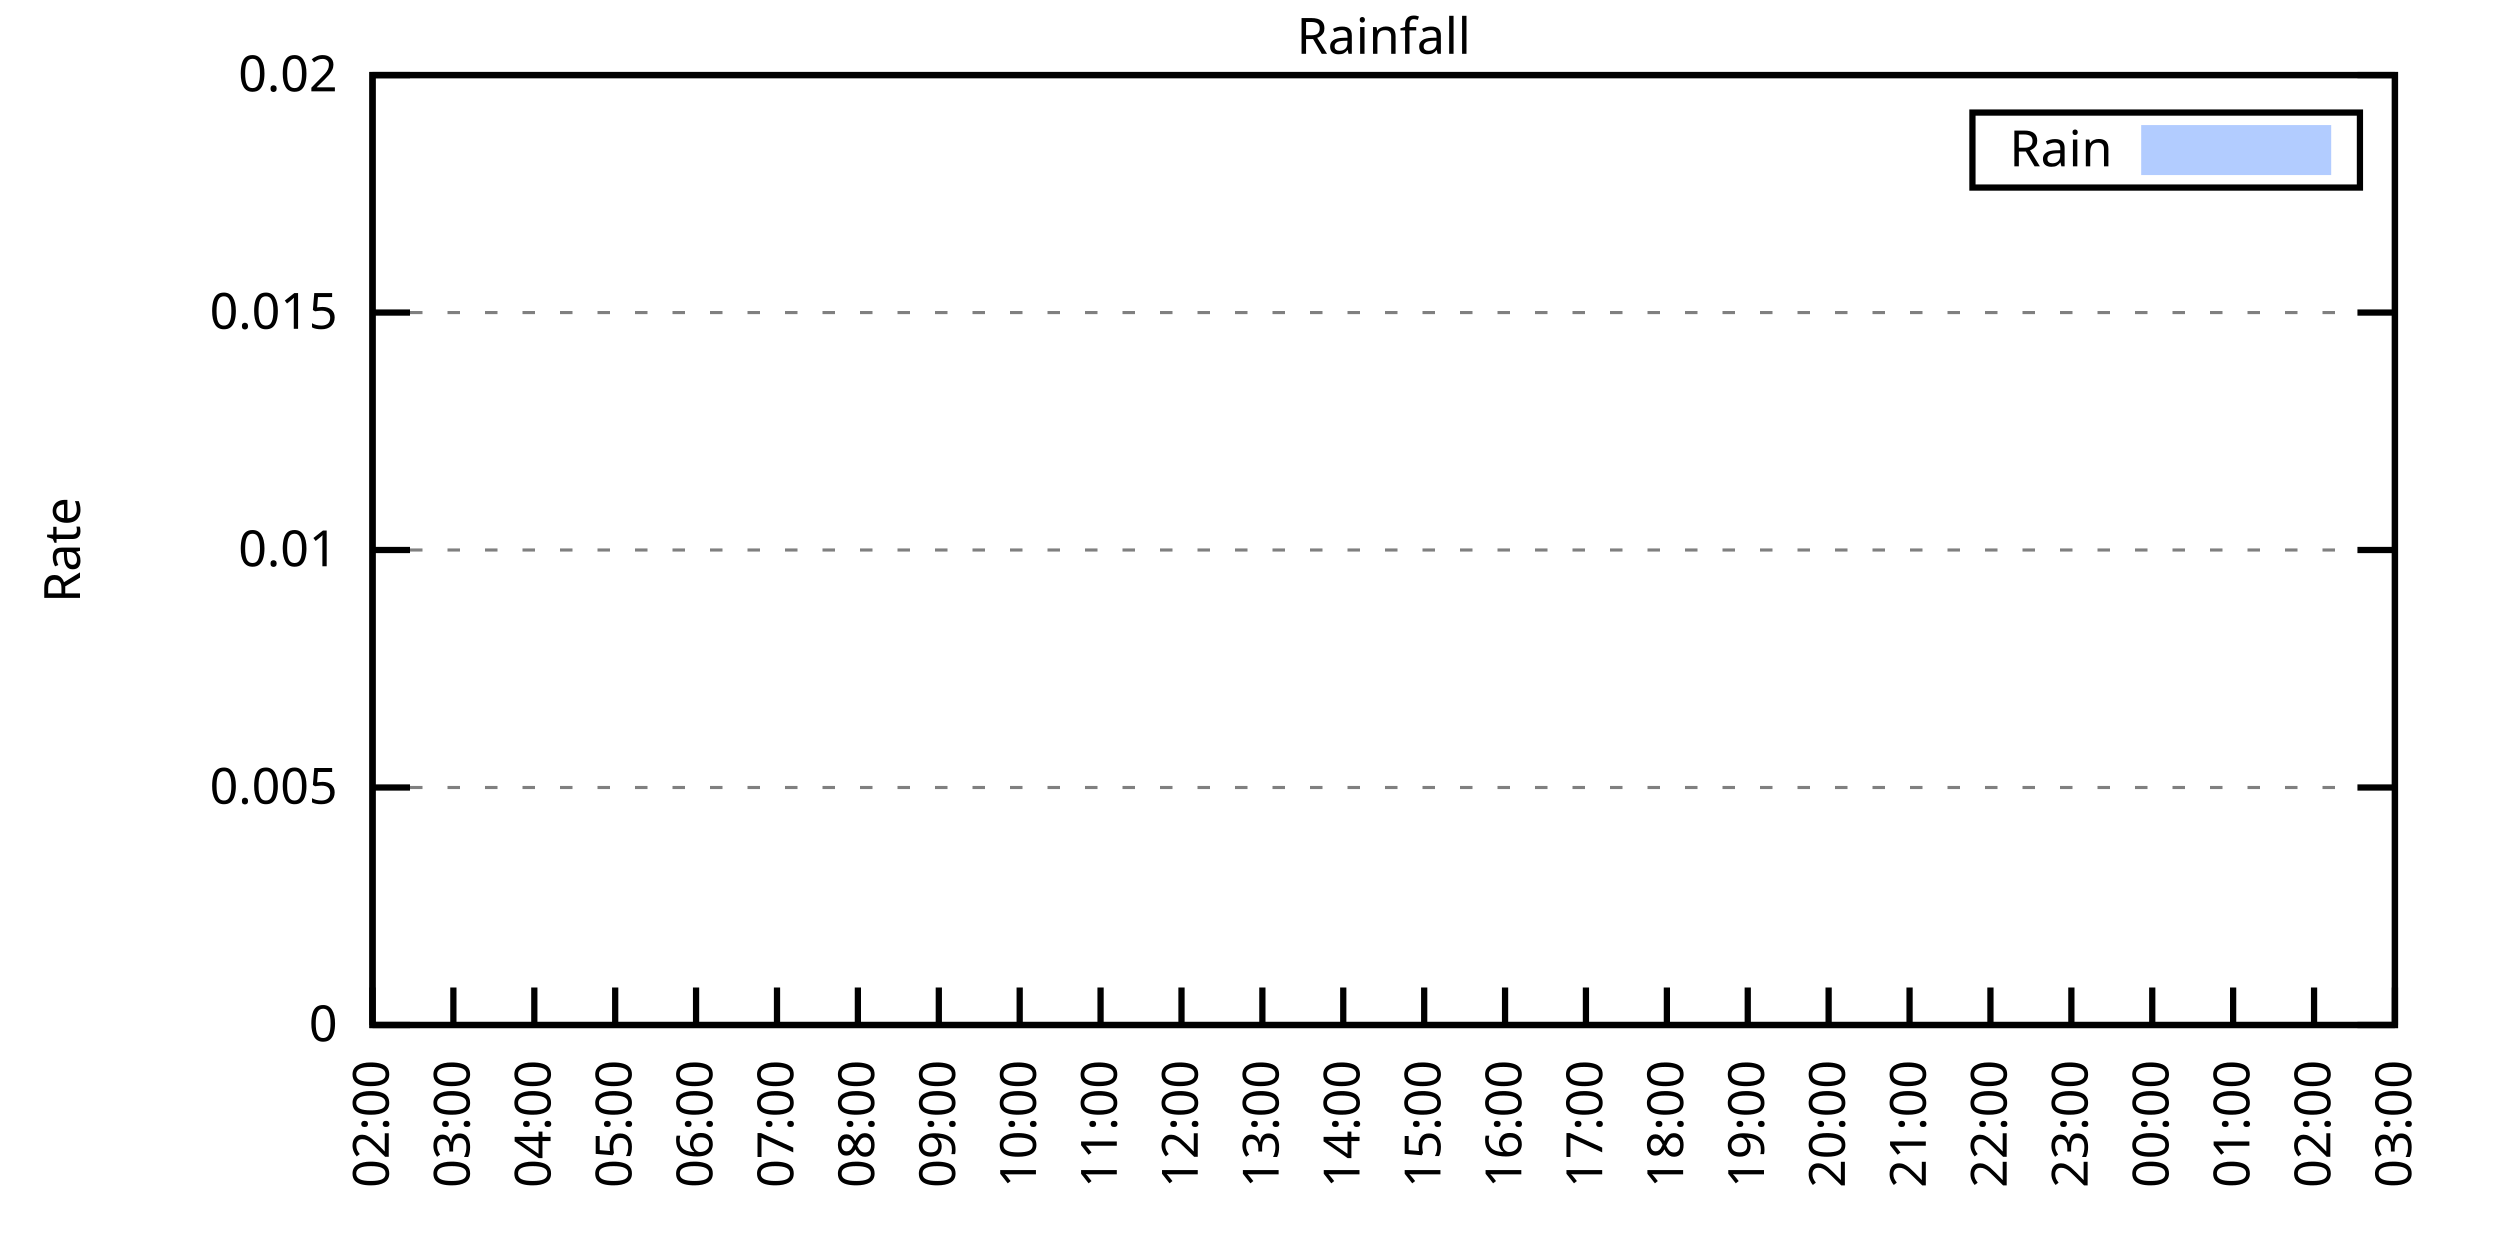
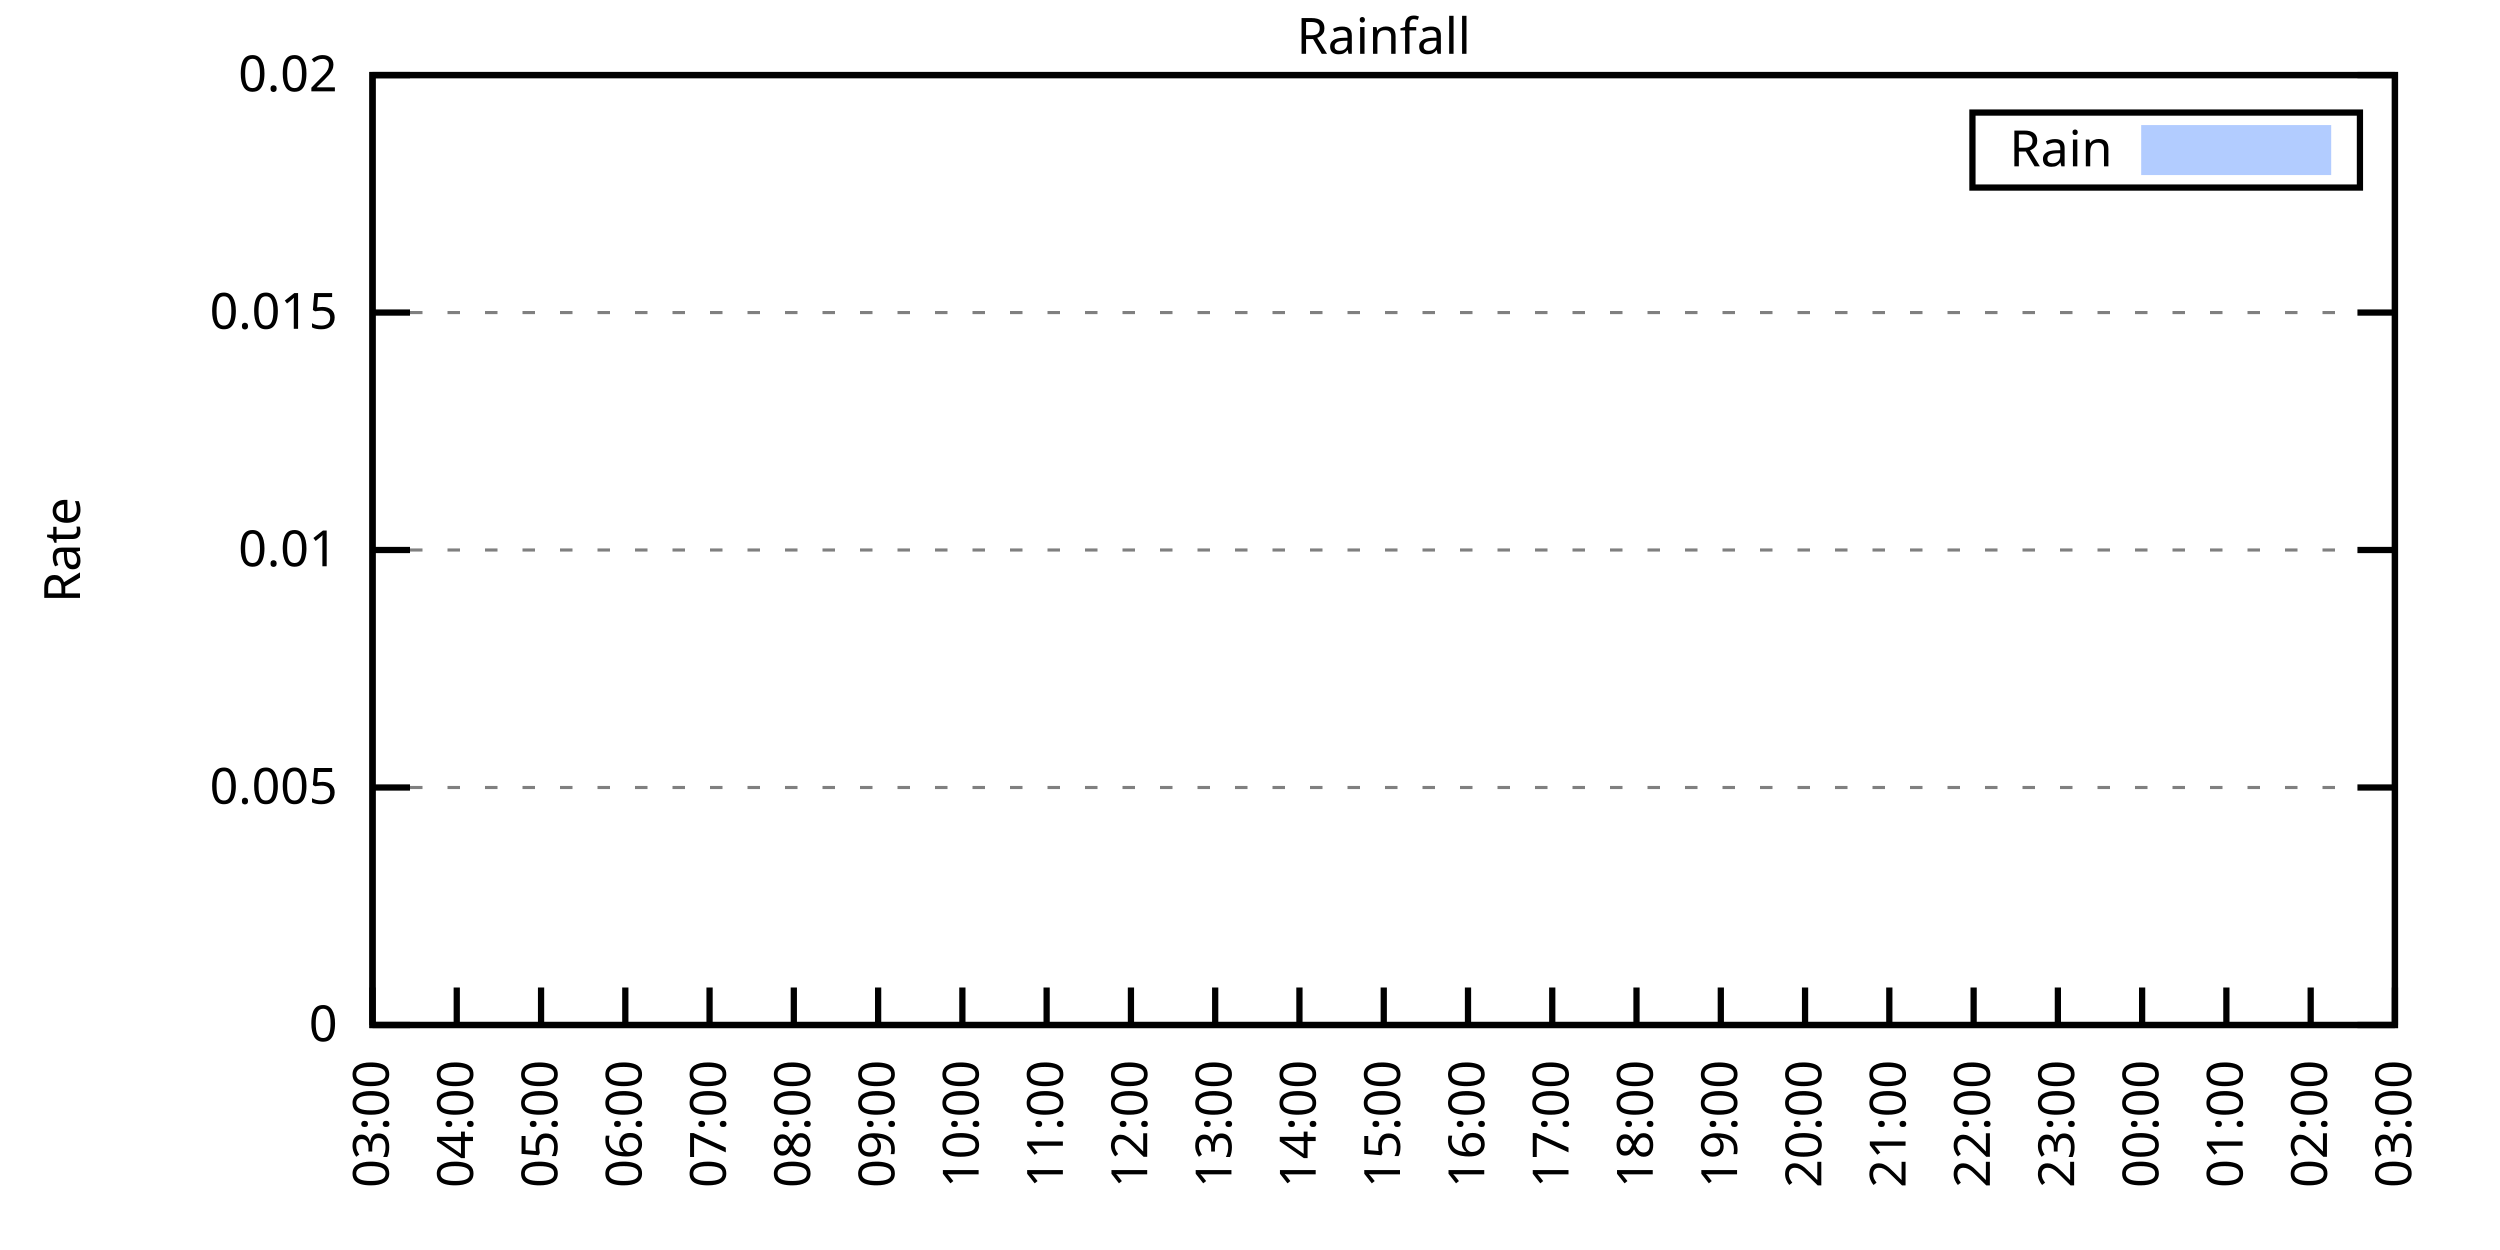
<svg xmlns="http://www.w3.org/2000/svg" xmlns:xlink="http://www.w3.org/1999/xlink" width="400" height="200" viewBox="0 0 400 200">
  <g id="gnuplot_canvas">
    <rect x="0" y="0" width="400" height="200" fill="none" />
    <defs>
      <circle id="gpDot" r="0.5" stroke-width="0.5" stroke="currentColor" />
      <path id="gpPt0" stroke-width="0.333" stroke="currentColor" d="M-1,0 h2 M0,-1 v2" />
      <path id="gpPt1" stroke-width="0.333" stroke="currentColor" d="M-1,-1 L1,1 M1,-1 L-1,1" />
      <path id="gpPt2" stroke-width="0.333" stroke="currentColor" d="M-1,0 L1,0 M0,-1 L0,1 M-1,-1 L1,1 M-1,1 L1,-1" />
      <rect id="gpPt3" stroke-width="0.333" stroke="currentColor" x="-1" y="-1" width="2" height="2" />
      <rect id="gpPt4" stroke-width="0.333" stroke="currentColor" fill="currentColor" x="-1" y="-1" width="2" height="2" />
      <circle id="gpPt5" stroke-width="0.333" stroke="currentColor" cx="0" cy="0" r="1" />
      <use xlink:href="#gpPt5" id="gpPt6" fill="currentColor" stroke="none" />
      <path id="gpPt7" stroke-width="0.333" stroke="currentColor" d="M0,-1.33 L-1.33,0.67 L1.33,0.67 z" />
      <use xlink:href="#gpPt7" id="gpPt8" fill="currentColor" stroke="none" />
      <use xlink:href="#gpPt7" id="gpPt9" stroke="currentColor" transform="rotate(180)" />
      <use xlink:href="#gpPt9" id="gpPt10" fill="currentColor" stroke="none" />
      <use xlink:href="#gpPt3" id="gpPt11" stroke="currentColor" transform="rotate(45)" />
      <use xlink:href="#gpPt11" id="gpPt12" fill="currentColor" stroke="none" />
      <path id="gpPt13" stroke-width="0.333" stroke="currentColor" d="M0,1.330 L1.265,0.411 L0.782,-1.067 L-0.782,-1.076 L-1.265,0.411 z" />
      <use xlink:href="#gpPt13" id="gpPt14" fill="currentColor" stroke="none" />
      <filter id="textbox" filterUnits="objectBoundingBox" x="0" y="0" height="1" width="1">
        <feFlood flood-color="white" flood-opacity="1" result="bgnd" />
        <feComposite in="SourceGraphic" in2="bgnd" operator="atop" />
      </filter>
      <filter id="greybox" filterUnits="objectBoundingBox" x="0" y="0" height="1" width="1">
        <feFlood flood-color="lightgrey" flood-opacity="1" result="grey" />
        <feComposite in="SourceGraphic" in2="grey" operator="atop" />
      </filter>
    </defs>
    <g fill="none" color="white" stroke="currentColor" stroke-width="1.00" stroke-linecap="butt" stroke-linejoin="miter">
</g>
    <g fill="none" color="black" stroke="currentColor" stroke-width="1.00" stroke-linecap="butt" stroke-linejoin="miter">
      <g stroke="none" shape-rendering="crispEdges">
        <polygon fill="rgb(255, 255, 255)" points="59.60,164.00 383.18,164.00 383.18,12.02 59.60,12.02 " />
      </g>
    </g>
    <g fill="none" color="black" stroke="currentColor" stroke-width="1.00" stroke-linecap="butt" stroke-linejoin="miter">
</g>
    <g fill="none" color="black" stroke="black" stroke-width="0.50" stroke-linecap="butt" stroke-linejoin="miter">
</g>
    <g fill="none" color="gray" stroke="currentColor" stroke-width="0.50" stroke-linecap="butt" stroke-linejoin="miter">
      <path stroke="gray" stroke-dasharray="2,4" class="gridline" d="M59.60,164.00 L383.19,164.00  " />
    </g>
    <g fill="none" color="gray" stroke="gray" stroke-width="1.00" stroke-linecap="butt" stroke-linejoin="miter">
</g>
    <g fill="none" color="black" stroke="currentColor" stroke-width="1.00" stroke-linecap="butt" stroke-linejoin="miter">
      <path stroke="black" d="M59.60,164.00 L65.60,164.00 M383.19,164.00 L377.19,164.00  " />
      <g transform="translate(54.00,166.60)" stroke="none" fill="black" font-family="Sans" font-size="8.00" text-anchor="end">
        <text>
          <tspan font-family="Sans"> 0</tspan>
        </text>
      </g>
    </g>
    <g fill="none" color="black" stroke="currentColor" stroke-width="1.00" stroke-linecap="butt" stroke-linejoin="miter">
</g>
    <g fill="none" color="black" stroke="black" stroke-width="0.50" stroke-linecap="butt" stroke-linejoin="miter">
</g>
    <g fill="none" color="gray" stroke="currentColor" stroke-width="0.50" stroke-linecap="butt" stroke-linejoin="miter">
      <path stroke="gray" stroke-dasharray="2,4" class="gridline" d="M59.60,126.00 L383.19,126.00  " />
    </g>
    <g fill="none" color="gray" stroke="gray" stroke-width="1.00" stroke-linecap="butt" stroke-linejoin="miter">
</g>
    <g fill="none" color="black" stroke="currentColor" stroke-width="1.00" stroke-linecap="butt" stroke-linejoin="miter">
      <path stroke="black" d="M59.60,126.00 L65.60,126.00 M383.19,126.00 L377.19,126.00  " />
      <g transform="translate(54.00,128.60)" stroke="none" fill="black" font-family="Sans" font-size="8.00" text-anchor="end">
        <text>
          <tspan font-family="Sans"> 0.005</tspan>
        </text>
      </g>
    </g>
    <g fill="none" color="black" stroke="currentColor" stroke-width="1.00" stroke-linecap="butt" stroke-linejoin="miter">
</g>
    <g fill="none" color="black" stroke="black" stroke-width="0.50" stroke-linecap="butt" stroke-linejoin="miter">
</g>
    <g fill="none" color="gray" stroke="currentColor" stroke-width="0.50" stroke-linecap="butt" stroke-linejoin="miter">
      <path stroke="gray" stroke-dasharray="2,4" class="gridline" d="M59.60,88.00 L383.19,88.00  " />
    </g>
    <g fill="none" color="gray" stroke="gray" stroke-width="1.00" stroke-linecap="butt" stroke-linejoin="miter">
</g>
    <g fill="none" color="black" stroke="currentColor" stroke-width="1.00" stroke-linecap="butt" stroke-linejoin="miter">
      <path stroke="black" d="M59.60,88.00 L65.60,88.00 M383.19,88.00 L377.19,88.00  " />
      <g transform="translate(54.00,90.60)" stroke="none" fill="black" font-family="Sans" font-size="8.00" text-anchor="end">
        <text>
          <tspan font-family="Sans"> 0.01</tspan>
        </text>
      </g>
    </g>
    <g fill="none" color="black" stroke="currentColor" stroke-width="1.00" stroke-linecap="butt" stroke-linejoin="miter">
</g>
    <g fill="none" color="black" stroke="black" stroke-width="0.50" stroke-linecap="butt" stroke-linejoin="miter">
</g>
    <g fill="none" color="gray" stroke="currentColor" stroke-width="0.50" stroke-linecap="butt" stroke-linejoin="miter">
      <path stroke="gray" stroke-dasharray="2,4" class="gridline" d="M59.60,50.01 L383.19,50.01  " />
    </g>
    <g fill="none" color="gray" stroke="gray" stroke-width="1.00" stroke-linecap="butt" stroke-linejoin="miter">
</g>
    <g fill="none" color="black" stroke="currentColor" stroke-width="1.00" stroke-linecap="butt" stroke-linejoin="miter">
      <path stroke="black" d="M59.60,50.01 L65.60,50.01 M383.19,50.01 L377.19,50.01  " />
      <g transform="translate(54.00,52.61)" stroke="none" fill="black" font-family="Sans" font-size="8.00" text-anchor="end">
        <text>
          <tspan font-family="Sans"> 0.015</tspan>
        </text>
      </g>
    </g>
    <g fill="none" color="black" stroke="currentColor" stroke-width="1.00" stroke-linecap="butt" stroke-linejoin="miter">
</g>
    <g fill="none" color="black" stroke="black" stroke-width="0.50" stroke-linecap="butt" stroke-linejoin="miter">
</g>
    <g fill="none" color="gray" stroke="currentColor" stroke-width="0.50" stroke-linecap="butt" stroke-linejoin="miter">
      <path stroke="gray" stroke-dasharray="2,4" class="gridline" d="M59.60,12.01 L383.19,12.01  " />
    </g>
    <g fill="none" color="gray" stroke="gray" stroke-width="1.00" stroke-linecap="butt" stroke-linejoin="miter">
</g>
    <g fill="none" color="black" stroke="currentColor" stroke-width="1.00" stroke-linecap="butt" stroke-linejoin="miter">
      <path stroke="black" d="M59.60,12.01 L65.60,12.01 M383.19,12.01 L377.19,12.01  " />
      <g transform="translate(54.00,14.61)" stroke="none" fill="black" font-family="Sans" font-size="8.00" text-anchor="end">
        <text>
          <tspan font-family="Sans"> 0.02</tspan>
        </text>
      </g>
    </g>
    <g fill="none" color="black" stroke="currentColor" stroke-width="1.00" stroke-linecap="butt" stroke-linejoin="miter">
      <path stroke="black" d="M59.60,164.00 L59.60,158.00  " />
      <g transform="translate(62.20,169.60) rotate(270.00)" stroke="none" fill="black" font-family="Sans" font-size="8.00" text-anchor="end">
        <text>
-           <tspan font-family="Sans">02:00</tspan>
-         </text>
-       </g>
-     </g>
-     <g fill="none" color="black" stroke="currentColor" stroke-width="1.00" stroke-linecap="butt" stroke-linejoin="miter">
-       <path stroke="black" d="M72.54,164.00 L72.54,158.00  " />
-       <g transform="translate(75.14,169.60) rotate(270.00)" stroke="none" fill="black" font-family="Sans" font-size="8.00" text-anchor="end">
-         <text>
          <tspan font-family="Sans">03:00</tspan>
        </text>
      </g>
    </g>
    <g fill="none" color="black" stroke="currentColor" stroke-width="1.00" stroke-linecap="butt" stroke-linejoin="miter">
-       <path stroke="black" d="M85.49,164.00 L85.49,158.00  " />
-       <g transform="translate(88.09,169.60) rotate(270.00)" stroke="none" fill="black" font-family="Sans" font-size="8.00" text-anchor="end">
+       <path stroke="black" d="M73.08,164.00 L73.08,158.00  " />
+       <g transform="translate(75.68,169.60) rotate(270.00)" stroke="none" fill="black" font-family="Sans" font-size="8.00" text-anchor="end">
        <text>
          <tspan font-family="Sans">04:00</tspan>
        </text>
      </g>
    </g>
    <g fill="none" color="black" stroke="currentColor" stroke-width="1.00" stroke-linecap="butt" stroke-linejoin="miter">
-       <path stroke="black" d="M98.43,164.00 L98.43,158.00  " />
-       <g transform="translate(101.03,169.60) rotate(270.00)" stroke="none" fill="black" font-family="Sans" font-size="8.00" text-anchor="end">
+       <path stroke="black" d="M86.57,164.00 L86.57,158.00  " />
+       <g transform="translate(89.17,169.60) rotate(270.00)" stroke="none" fill="black" font-family="Sans" font-size="8.00" text-anchor="end">
        <text>
          <tspan font-family="Sans">05:00</tspan>
        </text>
      </g>
    </g>
    <g fill="none" color="black" stroke="currentColor" stroke-width="1.00" stroke-linecap="butt" stroke-linejoin="miter">
-       <path stroke="black" d="M111.37,164.00 L111.37,158.00  " />
-       <g transform="translate(113.97,169.60) rotate(270.00)" stroke="none" fill="black" font-family="Sans" font-size="8.00" text-anchor="end">
+       <path stroke="black" d="M100.05,164.00 L100.05,158.00  " />
+       <g transform="translate(102.65,169.60) rotate(270.00)" stroke="none" fill="black" font-family="Sans" font-size="8.00" text-anchor="end">
        <text>
          <tspan font-family="Sans">06:00</tspan>
        </text>
      </g>
    </g>
    <g fill="none" color="black" stroke="currentColor" stroke-width="1.00" stroke-linecap="butt" stroke-linejoin="miter">
-       <path stroke="black" d="M124.32,164.00 L124.32,158.00  " />
-       <g transform="translate(126.92,169.60) rotate(270.00)" stroke="none" fill="black" font-family="Sans" font-size="8.00" text-anchor="end">
+       <path stroke="black" d="M113.53,164.00 L113.53,158.00  " />
+       <g transform="translate(116.13,169.60) rotate(270.00)" stroke="none" fill="black" font-family="Sans" font-size="8.00" text-anchor="end">
        <text>
          <tspan font-family="Sans">07:00</tspan>
        </text>
      </g>
    </g>
    <g fill="none" color="black" stroke="currentColor" stroke-width="1.00" stroke-linecap="butt" stroke-linejoin="miter">
-       <path stroke="black" d="M137.26,164.00 L137.26,158.00  " />
-       <g transform="translate(139.86,169.60) rotate(270.00)" stroke="none" fill="black" font-family="Sans" font-size="8.00" text-anchor="end">
+       <path stroke="black" d="M127.01,164.00 L127.01,158.00  " />
+       <g transform="translate(129.61,169.60) rotate(270.00)" stroke="none" fill="black" font-family="Sans" font-size="8.00" text-anchor="end">
        <text>
          <tspan font-family="Sans">08:00</tspan>
        </text>
      </g>
    </g>
    <g fill="none" color="black" stroke="currentColor" stroke-width="1.00" stroke-linecap="butt" stroke-linejoin="miter">
-       <path stroke="black" d="M150.21,164.00 L150.21,158.00  " />
-       <g transform="translate(152.81,169.60) rotate(270.00)" stroke="none" fill="black" font-family="Sans" font-size="8.00" text-anchor="end">
+       <path stroke="black" d="M140.50,164.00 L140.50,158.00  " />
+       <g transform="translate(143.10,169.60) rotate(270.00)" stroke="none" fill="black" font-family="Sans" font-size="8.00" text-anchor="end">
        <text>
          <tspan font-family="Sans">09:00</tspan>
        </text>
      </g>
    </g>
    <g fill="none" color="black" stroke="currentColor" stroke-width="1.00" stroke-linecap="butt" stroke-linejoin="miter">
-       <path stroke="black" d="M163.15,164.00 L163.15,158.00  " />
-       <g transform="translate(165.75,169.60) rotate(270.00)" stroke="none" fill="black" font-family="Sans" font-size="8.00" text-anchor="end">
+       <path stroke="black" d="M153.98,164.00 L153.98,158.00  " />
+       <g transform="translate(156.58,169.60) rotate(270.00)" stroke="none" fill="black" font-family="Sans" font-size="8.00" text-anchor="end">
        <text>
          <tspan font-family="Sans">10:00</tspan>
        </text>
      </g>
    </g>
    <g fill="none" color="black" stroke="currentColor" stroke-width="1.00" stroke-linecap="butt" stroke-linejoin="miter">
-       <path stroke="black" d="M176.09,164.00 L176.09,158.00  " />
-       <g transform="translate(178.69,169.60) rotate(270.00)" stroke="none" fill="black" font-family="Sans" font-size="8.00" text-anchor="end">
+       <path stroke="black" d="M167.46,164.00 L167.46,158.00  " />
+       <g transform="translate(170.06,169.60) rotate(270.00)" stroke="none" fill="black" font-family="Sans" font-size="8.00" text-anchor="end">
        <text>
          <tspan font-family="Sans">11:00</tspan>
        </text>
      </g>
    </g>
    <g fill="none" color="black" stroke="currentColor" stroke-width="1.00" stroke-linecap="butt" stroke-linejoin="miter">
-       <path stroke="black" d="M189.04,164.00 L189.04,158.00  " />
-       <g transform="translate(191.64,169.60) rotate(270.00)" stroke="none" fill="black" font-family="Sans" font-size="8.00" text-anchor="end">
+       <path stroke="black" d="M180.95,164.00 L180.95,158.00  " />
+       <g transform="translate(183.55,169.60) rotate(270.00)" stroke="none" fill="black" font-family="Sans" font-size="8.00" text-anchor="end">
        <text>
          <tspan font-family="Sans">12:00</tspan>
        </text>
      </g>
    </g>
    <g fill="none" color="black" stroke="currentColor" stroke-width="1.00" stroke-linecap="butt" stroke-linejoin="miter">
-       <path stroke="black" d="M201.98,164.00 L201.98,158.00  " />
-       <g transform="translate(204.58,169.60) rotate(270.00)" stroke="none" fill="black" font-family="Sans" font-size="8.00" text-anchor="end">
+       <path stroke="black" d="M194.43,164.00 L194.43,158.00  " />
+       <g transform="translate(197.03,169.60) rotate(270.00)" stroke="none" fill="black" font-family="Sans" font-size="8.00" text-anchor="end">
        <text>
          <tspan font-family="Sans">13:00</tspan>
        </text>
      </g>
    </g>
    <g fill="none" color="black" stroke="currentColor" stroke-width="1.00" stroke-linecap="butt" stroke-linejoin="miter">
-       <path stroke="black" d="M214.92,164.00 L214.92,158.00  " />
-       <g transform="translate(217.52,169.60) rotate(270.00)" stroke="none" fill="black" font-family="Sans" font-size="8.00" text-anchor="end">
+       <path stroke="black" d="M207.91,164.00 L207.91,158.00  " />
+       <g transform="translate(210.51,169.60) rotate(270.00)" stroke="none" fill="black" font-family="Sans" font-size="8.00" text-anchor="end">
        <text>
          <tspan font-family="Sans">14:00</tspan>
        </text>
      </g>
    </g>
    <g fill="none" color="black" stroke="currentColor" stroke-width="1.00" stroke-linecap="butt" stroke-linejoin="miter">
-       <path stroke="black" d="M227.87,164.00 L227.87,158.00  " />
-       <g transform="translate(230.47,169.60) rotate(270.00)" stroke="none" fill="black" font-family="Sans" font-size="8.00" text-anchor="end">
+       <path stroke="black" d="M221.40,164.00 L221.40,158.00  " />
+       <g transform="translate(224.00,169.60) rotate(270.00)" stroke="none" fill="black" font-family="Sans" font-size="8.00" text-anchor="end">
        <text>
          <tspan font-family="Sans">15:00</tspan>
        </text>
      </g>
    </g>
    <g fill="none" color="black" stroke="currentColor" stroke-width="1.00" stroke-linecap="butt" stroke-linejoin="miter">
-       <path stroke="black" d="M240.81,164.00 L240.81,158.00  " />
-       <g transform="translate(243.41,169.60) rotate(270.00)" stroke="none" fill="black" font-family="Sans" font-size="8.00" text-anchor="end">
+       <path stroke="black" d="M234.88,164.00 L234.88,158.00  " />
+       <g transform="translate(237.48,169.60) rotate(270.00)" stroke="none" fill="black" font-family="Sans" font-size="8.00" text-anchor="end">
        <text>
          <tspan font-family="Sans">16:00</tspan>
        </text>
      </g>
    </g>
    <g fill="none" color="black" stroke="currentColor" stroke-width="1.00" stroke-linecap="butt" stroke-linejoin="miter">
-       <path stroke="black" d="M253.75,164.00 L253.75,158.00  " />
-       <g transform="translate(256.35,169.60) rotate(270.00)" stroke="none" fill="black" font-family="Sans" font-size="8.00" text-anchor="end">
+       <path stroke="black" d="M248.36,164.00 L248.36,158.00  " />
+       <g transform="translate(250.96,169.60) rotate(270.00)" stroke="none" fill="black" font-family="Sans" font-size="8.00" text-anchor="end">
        <text>
          <tspan font-family="Sans">17:00</tspan>
        </text>
      </g>
    </g>
    <g fill="none" color="black" stroke="currentColor" stroke-width="1.00" stroke-linecap="butt" stroke-linejoin="miter">
-       <path stroke="black" d="M266.70,164.00 L266.70,158.00  " />
-       <g transform="translate(269.30,169.60) rotate(270.00)" stroke="none" fill="black" font-family="Sans" font-size="8.00" text-anchor="end">
+       <path stroke="black" d="M261.84,164.00 L261.84,158.00  " />
+       <g transform="translate(264.44,169.60) rotate(270.00)" stroke="none" fill="black" font-family="Sans" font-size="8.00" text-anchor="end">
        <text>
          <tspan font-family="Sans">18:00</tspan>
        </text>
      </g>
    </g>
    <g fill="none" color="black" stroke="currentColor" stroke-width="1.00" stroke-linecap="butt" stroke-linejoin="miter">
-       <path stroke="black" d="M279.64,164.00 L279.64,158.00  " />
-       <g transform="translate(282.24,169.60) rotate(270.00)" stroke="none" fill="black" font-family="Sans" font-size="8.00" text-anchor="end">
+       <path stroke="black" d="M275.33,164.00 L275.33,158.00  " />
+       <g transform="translate(277.93,169.60) rotate(270.00)" stroke="none" fill="black" font-family="Sans" font-size="8.00" text-anchor="end">
        <text>
          <tspan font-family="Sans">19:00</tspan>
        </text>
      </g>
    </g>
    <g fill="none" color="black" stroke="currentColor" stroke-width="1.00" stroke-linecap="butt" stroke-linejoin="miter">
-       <path stroke="black" d="M292.58,164.00 L292.58,158.00  " />
-       <g transform="translate(295.18,169.60) rotate(270.00)" stroke="none" fill="black" font-family="Sans" font-size="8.00" text-anchor="end">
+       <path stroke="black" d="M288.81,164.00 L288.81,158.00  " />
+       <g transform="translate(291.41,169.60) rotate(270.00)" stroke="none" fill="black" font-family="Sans" font-size="8.00" text-anchor="end">
        <text>
          <tspan font-family="Sans">20:00</tspan>
        </text>
      </g>
    </g>
    <g fill="none" color="black" stroke="currentColor" stroke-width="1.00" stroke-linecap="butt" stroke-linejoin="miter">
-       <path stroke="black" d="M305.53,164.00 L305.53,158.00  " />
-       <g transform="translate(308.13,169.60) rotate(270.00)" stroke="none" fill="black" font-family="Sans" font-size="8.00" text-anchor="end">
+       <path stroke="black" d="M302.29,164.00 L302.29,158.00  " />
+       <g transform="translate(304.89,169.60) rotate(270.00)" stroke="none" fill="black" font-family="Sans" font-size="8.00" text-anchor="end">
        <text>
          <tspan font-family="Sans">21:00</tspan>
        </text>
      </g>
    </g>
    <g fill="none" color="black" stroke="currentColor" stroke-width="1.00" stroke-linecap="butt" stroke-linejoin="miter">
-       <path stroke="black" d="M318.47,164.00 L318.47,158.00  " />
-       <g transform="translate(321.07,169.60) rotate(270.00)" stroke="none" fill="black" font-family="Sans" font-size="8.00" text-anchor="end">
+       <path stroke="black" d="M315.78,164.00 L315.78,158.00  " />
+       <g transform="translate(318.38,169.60) rotate(270.00)" stroke="none" fill="black" font-family="Sans" font-size="8.00" text-anchor="end">
        <text>
          <tspan font-family="Sans">22:00</tspan>
        </text>
      </g>
    </g>
    <g fill="none" color="black" stroke="currentColor" stroke-width="1.00" stroke-linecap="butt" stroke-linejoin="miter">
-       <path stroke="black" d="M331.42,164.00 L331.42,158.00  " />
-       <g transform="translate(334.02,169.60) rotate(270.00)" stroke="none" fill="black" font-family="Sans" font-size="8.00" text-anchor="end">
+       <path stroke="black" d="M329.26,164.00 L329.26,158.00  " />
+       <g transform="translate(331.86,169.60) rotate(270.00)" stroke="none" fill="black" font-family="Sans" font-size="8.00" text-anchor="end">
        <text>
          <tspan font-family="Sans">23:00</tspan>
        </text>
      </g>
    </g>
    <g fill="none" color="black" stroke="currentColor" stroke-width="1.00" stroke-linecap="butt" stroke-linejoin="miter">
-       <path stroke="black" d="M344.36,164.00 L344.36,158.00  " />
-       <g transform="translate(346.96,169.60) rotate(270.00)" stroke="none" fill="black" font-family="Sans" font-size="8.00" text-anchor="end">
+       <path stroke="black" d="M342.74,164.00 L342.74,158.00  " />
+       <g transform="translate(345.34,169.60) rotate(270.00)" stroke="none" fill="black" font-family="Sans" font-size="8.00" text-anchor="end">
        <text>
          <tspan font-family="Sans">00:00</tspan>
        </text>
      </g>
    </g>
    <g fill="none" color="black" stroke="currentColor" stroke-width="1.00" stroke-linecap="butt" stroke-linejoin="miter">
-       <path stroke="black" d="M357.30,164.00 L357.30,158.00  " />
-       <g transform="translate(359.90,169.60) rotate(270.00)" stroke="none" fill="black" font-family="Sans" font-size="8.00" text-anchor="end">
+       <path stroke="black" d="M356.22,164.00 L356.22,158.00  " />
+       <g transform="translate(358.82,169.60) rotate(270.00)" stroke="none" fill="black" font-family="Sans" font-size="8.00" text-anchor="end">
        <text>
          <tspan font-family="Sans">01:00</tspan>
        </text>
      </g>
    </g>
    <g fill="none" color="black" stroke="currentColor" stroke-width="1.00" stroke-linecap="butt" stroke-linejoin="miter">
-       <path stroke="black" d="M370.25,164.00 L370.25,158.00  " />
-       <g transform="translate(372.85,169.60) rotate(270.00)" stroke="none" fill="black" font-family="Sans" font-size="8.00" text-anchor="end">
+       <path stroke="black" d="M369.71,164.00 L369.71,158.00  " />
+       <g transform="translate(372.31,169.60) rotate(270.00)" stroke="none" fill="black" font-family="Sans" font-size="8.00" text-anchor="end">
        <text>
          <tspan font-family="Sans">02:00</tspan>
        </text>
      </g>
    </g>
    <g fill="none" color="black" stroke="currentColor" stroke-width="1.00" stroke-linecap="butt" stroke-linejoin="miter">
      <path stroke="black" d="M383.19,164.00 L383.19,158.00  " />
      <g transform="translate(385.79,169.60) rotate(270.00)" stroke="none" fill="black" font-family="Sans" font-size="8.00" text-anchor="end">
        <text>
          <tspan font-family="Sans">03:00</tspan>
        </text>
      </g>
    </g>
    <g fill="none" color="black" stroke="currentColor" stroke-width="1.00" stroke-linecap="butt" stroke-linejoin="miter">
</g>
    <g fill="none" color="black" stroke="currentColor" stroke-width="1.00" stroke-linecap="butt" stroke-linejoin="miter">
      <path stroke="black" d="M59.60,12.01 L59.60,164.00 L383.19,164.00 L383.19,12.01 L59.60,12.01 Z  " />
    </g>
    <g fill="none" color="black" stroke="currentColor" stroke-width="1.00" stroke-linecap="butt" stroke-linejoin="miter">
</g>
    <g fill="none" color="black" stroke="currentColor" stroke-width="1.00" stroke-linecap="butt" stroke-linejoin="miter">
      <path stroke="black" d="M315.59,30.01 L315.59,18.01 L377.59,18.01 L377.59,30.01 L315.59,30.01 Z  " />
    </g>
    <g id="Rainfall_plot_1">
      <g fill="none" color="white" stroke="black" stroke-width="2.00" stroke-linecap="butt" stroke-linejoin="miter">
</g>
      <g fill="none" color="black" stroke="currentColor" stroke-width="2.00" stroke-linecap="butt" stroke-linejoin="miter">
        <g transform="translate(337.99,26.61)" stroke="none" fill="black" font-family="Sans" font-size="8.00" text-anchor="end">
          <text>
            <tspan font-family="Sans">Rain</tspan>
          </text>
        </g>
      </g>
      <g fill="none" color="black" stroke="currentColor" stroke-width="2.00" stroke-linecap="butt" stroke-linejoin="miter">
        <g stroke="none" shape-rendering="crispEdges">
          <polygon fill="rgb(178, 204, 255)" points="343.59,27.01 371.99,27.01 371.99,21.01 343.59,21.01 " />
        </g>
        <path stroke="rgb(178, 204, 255)" d="M343.59,27.01 L371.99,27.01 L371.99,21.01 L343.59,21.01 L343.59,27.01 Z  " />
      </g>
      <g fill="none" color="black" stroke="currentColor" stroke-width="2.00" stroke-linecap="butt" stroke-linejoin="miter">
        <g stroke="none" shape-rendering="crispEdges">
-           <polygon fill="rgb(178, 204, 255)" points="69.52,164.00 69.95,164.00 70.39,164.00 70.82,164.00 71.25,164.00 71.68,164.00 72.11,164.00 72.54,164.00 72.98,164.00 73.41,164.00 73.84,164.00 74.27,164.00 74.70,164.00 75.13,164.00 75.56,164.00 76.00,164.00 76.43,164.00 76.86,164.00 77.29,164.00 77.72,164.00 78.15,164.00 78.58,164.00 79.02,164.00 79.45,164.00 79.88,164.00 80.31,164.00 80.74,164.00 81.17,164.00 81.60,164.00 82.04,164.00 82.47,164.00 82.90,164.00 83.33,164.00 83.76,164.00 84.19,164.00 84.62,164.00 85.06,164.00 85.49,164.00 85.92,164.00 86.35,164.00 86.78,164.00 87.21,164.00 87.64,164.00 88.08,164.00 88.51,164.00 88.94,164.00 89.37,164.00 89.80,164.00 90.23,164.00 90.66,164.00 91.10,164.00 91.53,164.00 91.96,164.00 92.39,164.00 92.82,164.00 93.25,164.00 93.68,164.00 94.12,164.00 94.55,164.00 94.98,164.00 95.41,164.00 95.84,164.00 96.27,164.00 96.70,164.00 97.14,164.00 97.57,164.00 98.00,164.00 98.43,164.00 98.86,164.00 99.29,164.00 99.73,164.00 100.16,164.00 100.59,164.00 101.02,164.00 101.45,164.00 101.88,164.00 102.31,164.00 102.75,164.00 103.18,164.00 103.61,164.00 104.04,164.00 104.47,164.00 104.90,164.00 105.33,164.00 105.77,164.00 106.20,164.00 106.63,164.00 107.06,164.00 107.49,164.00 107.92,164.00 108.35,164.00 108.79,164.00 109.22,164.00 109.65,164.00 110.08,164.00 110.51,164.00 110.94,164.00 111.37,164.00 111.81,164.00 112.24,164.00 112.67,164.00 113.10,164.00 113.53,164.00 113.96,164.00 114.39,164.00 114.83,164.00 115.26,164.00 115.69,164.00 116.12,164.00 116.55,164.00 116.98,164.00 117.41,164.00 117.85,164.00 118.28,164.00 118.71,164.00 119.14,164.00 119.57,164.00 120.00,164.00 120.43,164.00 120.87,164.00 121.30,164.00 121.73,164.00 122.16,164.00 122.59,164.00 123.02,164.00 123.46,164.00 123.89,164.00 124.32,164.00 124.75,164.00 125.18,164.00 125.61,164.00 126.04,164.00 126.48,164.00 126.91,164.00 127.34,164.00 127.77,164.00 128.20,164.00 128.63,164.00 129.06,164.00 129.50,164.00 129.93,164.00 130.36,164.00 130.79,164.00 131.22,164.00 131.65,164.00 132.08,164.00 132.52,164.00 132.95,164.00 133.38,164.00 133.81,164.00 134.24,164.00 134.67,164.00 135.10,164.00 135.54,164.00 135.97,164.00 136.40,164.00 136.83,164.00 137.26,164.00 137.69,164.00 138.12,164.00 138.56,164.00 138.99,164.00 139.42,164.00 139.85,164.00 140.28,164.00 140.71,164.00 141.14,164.00 141.58,164.00 142.01,164.00 142.44,164.00 142.87,164.00 143.30,164.00 143.73,164.00 144.16,164.00 144.60,164.00 145.03,164.00 145.46,164.00 145.89,164.00 146.32,164.00 146.75,164.00 147.19,164.00 147.62,164.00 148.05,164.00 148.48,164.00 148.91,164.00 149.34,164.00 149.77,164.00 150.21,164.00 150.64,164.00 151.07,164.00 151.50,164.00 151.93,164.00 152.36,164.00 152.79,164.00 153.23,164.00 153.66,164.00 154.09,164.00 154.52,164.00 154.95,164.00 155.38,164.00 155.81,164.00 156.25,164.00 156.68,164.00 157.11,164.00 157.54,164.00 157.97,164.00 158.40,164.00 158.83,164.00 159.27,164.00 159.70,164.00 160.13,164.00 160.56,164.00 160.99,164.00 161.42,164.00 161.85,164.00 162.29,164.00 162.72,164.00 163.15,164.00 163.58,164.00 164.01,164.00 164.44,164.00 164.87,164.00 165.31,164.00 165.74,164.00 166.17,164.00 166.60,164.00 167.03,164.00 167.46,164.00 167.89,164.00 168.33,164.00 168.76,164.00 169.19,164.00 169.62,164.00 170.05,164.00 170.48,164.00 170.91,164.00 171.35,164.00 171.78,164.00 172.21,164.00 172.64,164.00 173.07,164.00 173.50,164.00 173.94,164.00 174.37,164.00 174.80,164.00 175.23,164.00 175.66,164.00 176.09,164.00 176.52,164.00 176.96,164.00 177.39,164.00 177.82,164.00 178.25,164.00 178.68,164.00 179.11,164.00 179.54,164.00 179.98,164.00 180.41,164.00 180.84,164.00 181.27,164.00 181.70,164.00 182.13,164.00 182.56,164.00 183.00,164.00 183.43,164.00 183.86,164.00 184.29,164.00 184.72,164.00 185.15,164.00 185.58,164.00 186.02,164.00 186.45,164.00 186.88,164.00 187.31,164.00 187.74,164.00 188.17,164.00 188.60,164.00 189.04,164.00 189.47,164.00 189.90,164.00 190.33,164.00 190.76,164.00 191.19,164.00 191.62,164.00 192.06,164.00 192.49,164.00 192.92,164.00 193.35,164.00 193.78,164.00 194.21,164.00 194.64,164.00 195.08,164.00 195.51,164.00 195.94,164.00 196.37,164.00 196.80,164.00 197.23,164.00 197.67,164.00 198.10,164.00 198.53,164.00 198.96,164.00 199.39,164.00 199.82,164.00 200.25,164.00 200.69,164.00 201.12,164.00 201.55,164.00 201.98,164.00 202.41,164.00 202.84,164.00 203.27,164.00 203.71,164.00 204.14,164.00 204.57,164.00 205.00,164.00 205.43,164.00 205.86,164.00 206.29,164.00 206.73,164.00 207.16,164.00 207.59,164.00 208.02,164.00 208.45,164.00 208.88,164.00 209.31,164.00 209.75,164.00 210.18,164.00 210.61,164.00 211.04,164.00 211.47,164.00 211.90,164.00 212.33,164.00 212.77,164.00 213.20,164.00 213.63,164.00 214.06,164.00 214.49,164.00 214.92,164.00 215.35,164.00 215.79,164.00 216.22,164.00 216.65,164.00 217.08,164.00 217.51,164.00 217.94,164.00 218.37,164.00 218.81,164.00 219.24,164.00 219.67,164.00 220.10,164.00 220.53,164.00 220.96,164.00 221.40,164.00 221.83,164.00 222.26,164.00 222.69,164.00 223.12,164.00 223.55,164.00 223.98,164.00 224.42,164.00 224.85,164.00 225.28,164.00 225.71,164.00 226.14,164.00 226.57,164.00 227.00,164.00 227.44,164.00 227.87,164.00 228.30,164.00 228.73,164.00 229.16,164.00 229.59,164.00 230.02,164.00 230.46,164.00 230.89,164.00 231.32,164.00 231.75,164.00 232.18,164.00 232.61,164.00 233.04,164.00 233.48,164.00 233.91,164.00 234.34,164.00 234.77,164.00 235.20,164.00 235.63,164.00 236.06,164.00 236.50,164.00 236.93,164.00 237.36,164.00 237.79,164.00 238.22,164.00 238.65,164.00 239.08,164.00 239.52,164.00 239.95,164.00 240.38,164.00 240.81,164.00 241.24,164.00 241.67,164.00 242.10,164.00 242.54,164.00 242.97,164.00 243.40,164.00 243.83,164.00 244.26,164.00 244.69,164.00 245.12,164.00 245.56,164.00 245.99,164.00 246.42,164.00 246.85,164.00 247.28,164.00 247.71,164.00 248.15,164.00 248.58,164.00 249.01,164.00 249.44,164.00 249.87,164.00 250.30,164.00 250.73,164.00 251.17,164.00 251.60,164.00 252.03,164.00 252.46,164.00 252.89,164.00 253.32,164.00 253.75,164.00 254.19,164.00 254.62,164.00 255.05,164.00 255.48,164.00 255.91,164.00 256.34,164.00 256.77,164.00 257.21,164.00 257.64,164.00 258.07,164.00 258.50,164.00 258.93,164.00 259.36,164.00 259.79,164.00 260.23,164.00 260.66,164.00 261.09,164.00 261.52,164.00 261.95,164.00 262.38,164.00 262.81,164.00 263.25,164.00 263.68,164.00 264.11,164.00 264.54,164.00 264.97,164.00 265.40,164.00 265.83,164.00 266.27,164.00 266.70,164.00 267.13,164.00 267.56,164.00 267.99,164.00 268.42,164.00 268.85,164.00 269.29,164.00 269.72,164.00 270.15,164.00 270.58,164.00 271.01,164.00 271.44,164.00 271.88,164.00 272.31,164.00 272.74,164.00 273.17,164.00 273.60,164.00 274.03,164.00 274.46,164.00 274.90,164.00 275.33,164.00 275.76,164.00 276.19,164.00 276.62,164.00 277.05,164.00 277.48,164.00 277.70,164.00 277.92,164.00 278.35,164.00 278.78,164.00 279.21,164.00 279.64,164.00 280.07,164.00 280.50,164.00 280.94,164.00 281.37,164.00 281.80,164.00 282.23,164.00 282.66,164.00 283.09,164.00 283.52,164.00 283.96,164.00 284.39,164.00 284.82,164.00 285.25,164.00 285.68,164.00 286.11,164.00 286.54,164.00 286.98,164.00 287.41,164.00 287.84,164.00 288.27,164.00 288.70,164.00 289.13,164.00 289.56,164.00 290.00,164.00 290.43,164.00 290.86,164.00 291.29,164.00 291.72,164.00 292.15,164.00 292.58,164.00 293.02,164.00 293.45,164.00 293.88,164.00 294.31,164.00 294.74,164.00 295.17,164.00 295.60,164.00 296.04,164.00 296.47,164.00 296.90,164.00 297.33,164.00 297.76,164.00 298.19,164.00 298.63,164.00 299.06,164.00 299.49,164.00 299.92,164.00 300.35,164.00 300.78,164.00 301.21,164.00 301.65,164.00 302.08,164.00 302.51,164.00 302.94,164.00 303.37,164.00 303.80,164.00 304.23,164.00 304.67,164.00 305.10,164.00 305.53,164.00 305.96,164.00 306.39,164.00 306.82,164.00 307.25,164.00 307.69,164.00 308.12,164.00 308.55,164.00 308.98,164.00 309.41,164.00 309.84,164.00 310.27,164.00 310.71,164.00 311.14,164.00 311.57,164.00 312.00,164.00 312.43,164.00 312.86,164.00 313.29,164.00 313.73,164.00 314.16,164.00 314.59,164.00 315.02,164.00 315.45,164.00 315.88,164.00 316.31,164.00 316.75,164.00 317.18,164.00 317.61,164.00 318.04,164.00 318.47,164.00 318.90,164.00 319.33,164.00 319.77,164.00 320.20,164.00 320.63,164.00 321.06,164.00 321.49,164.00 321.92,164.00 322.36,164.00 322.79,164.00 323.22,164.00 323.65,164.00 324.08,164.00 324.51,164.00 324.94,164.00 325.38,164.00 325.81,164.00 326.24,164.00 326.67,164.00 327.10,164.00 327.53,164.00 327.96,164.00 328.40,164.00 328.83,164.00 329.26,164.00 329.69,164.00 330.12,164.00 330.55,164.00 330.98,164.00 331.42,164.00 331.85,164.00 332.28,164.00 332.71,164.00 333.14,164.00 333.57,164.00 334.00,164.00 334.44,164.00 334.87,164.00 335.30,164.00 335.73,164.00 336.16,164.00 336.59,164.00 337.02,164.00 337.46,164.00 337.89,164.00 338.32,164.00 338.75,164.00 339.18,164.00 339.61,164.00 340.04,164.00 340.48,164.00 340.91,164.00 341.34,164.00 341.77,164.00 342.20,164.00 342.63,164.00 343.06,164.00 343.50,164.00 343.93,164.00 344.36,164.00 344.79,164.00 345.22,164.00 345.65,164.00 346.09,164.00 346.52,164.00 346.95,164.00 347.38,164.00 347.81,164.00 348.24,164.00 348.67,164.00 349.11,164.00 349.54,164.00 349.97,164.00 350.40,164.00 350.83,164.00 351.26,164.00 351.69,164.00 352.13,164.00 352.56,164.00 352.99,164.00 353.42,164.00 353.85,164.00 354.28,164.00 354.71,164.00 355.15,164.00 355.58,164.00 356.01,164.00 356.44,164.00 356.87,164.00 357.30,164.00 357.73,164.00 358.17,164.00 358.60,164.00 359.03,164.00 359.46,164.00 359.89,164.00 360.32,164.00 360.75,164.00 361.19,164.00 361.62,164.00 362.05,164.00 362.48,164.00 362.91,164.00 363.34,164.00 363.77,164.00 364.21,164.00 364.64,164.00 365.07,164.00 365.50,164.00 365.93,164.00 366.36,164.00 366.79,164.00 367.23,164.00 367.66,164.00 368.09,164.00 368.52,164.00 368.95,164.00 369.38,164.00 369.81,164.00 370.25,164.00 370.68,164.00 371.11,164.00 371.54,164.00 371.97,164.00 372.40,164.00 372.84,164.00 373.27,164.00 373.70,164.00 374.13,164.00 374.56,164.00 374.99,164.00 375.42,164.00 375.86,164.00 376.29,164.00 376.72,164.00 377.15,164.00 377.58,164.00 378.01,164.00 378.44,164.00 378.88,164.00 379.31,164.00 379.74,164.00 379.74,164.00 69.52,164.00 " />
+           <polygon fill="rgb(178, 204, 255)" points="60.05,164.00 60.50,164.00 60.95,164.00 61.40,164.00 61.85,164.00 62.30,164.00 62.75,164.00 63.20,164.00 63.64,164.00 64.09,164.00 64.54,164.00 64.99,164.00 65.44,164.00 65.89,164.00 66.34,164.00 66.79,164.00 67.24,164.00 67.69,164.00 68.14,164.00 68.59,164.00 69.04,164.00 69.49,164.00 69.94,164.00 70.39,164.00 70.84,164.00 71.29,164.00 71.73,164.00 72.18,164.00 72.63,164.00 73.08,164.00 73.53,164.00 73.98,164.00 74.43,164.00 74.88,164.00 75.33,164.00 75.78,164.00 76.23,164.00 76.68,164.00 77.13,164.00 77.58,164.00 78.03,164.00 78.48,164.00 78.93,164.00 79.37,164.00 79.82,164.00 80.27,164.00 80.72,164.00 81.17,164.00 81.62,164.00 82.07,164.00 82.52,164.00 82.97,164.00 83.42,164.00 83.87,164.00 84.32,164.00 84.77,164.00 85.22,164.00 85.67,164.00 86.12,164.00 86.57,164.00 87.02,164.00 87.46,164.00 87.91,164.00 88.36,164.00 88.81,164.00 89.26,164.00 89.71,164.00 90.16,164.00 90.61,164.00 91.06,164.00 91.51,164.00 91.96,164.00 92.41,164.00 92.86,164.00 93.31,164.00 93.76,164.00 94.21,164.00 94.66,164.00 95.11,164.00 95.55,164.00 96.00,164.00 96.45,164.00 96.90,164.00 97.35,164.00 97.80,164.00 98.25,164.00 98.70,164.00 99.15,164.00 99.60,164.00 100.05,164.00 100.50,164.00 100.95,164.00 101.40,164.00 101.85,164.00 102.30,164.00 102.75,164.00 103.19,164.00 103.64,164.00 104.09,164.00 104.54,164.00 104.99,164.00 105.44,164.00 105.89,164.00 106.34,164.00 106.79,164.00 107.24,164.00 107.69,164.00 108.14,164.00 108.59,164.00 109.04,164.00 109.49,164.00 109.94,164.00 110.39,164.00 110.84,164.00 111.28,164.00 111.73,164.00 112.18,164.00 112.63,164.00 113.08,164.00 113.53,164.00 113.98,164.00 114.43,164.00 114.88,164.00 115.33,164.00 115.78,164.00 116.23,164.00 116.68,164.00 117.13,164.00 117.58,164.00 118.03,164.00 118.48,164.00 118.92,164.00 119.37,164.00 119.82,164.00 120.27,164.00 120.72,164.00 121.17,164.00 121.62,164.00 122.07,164.00 122.52,164.00 122.97,164.00 123.42,164.00 123.87,164.00 124.32,164.00 124.77,164.00 125.22,164.00 125.67,164.00 126.12,164.00 126.57,164.00 127.01,164.00 127.46,164.00 127.91,164.00 128.36,164.00 128.81,164.00 129.26,164.00 129.71,164.00 130.16,164.00 130.61,164.00 131.06,164.00 131.51,164.00 131.96,164.00 132.41,164.00 132.86,164.00 133.31,164.00 133.76,164.00 134.21,164.00 134.65,164.00 135.10,164.00 135.55,164.00 136.00,164.00 136.45,164.00 136.90,164.00 137.35,164.00 137.80,164.00 138.25,164.00 138.70,164.00 139.15,164.00 139.60,164.00 140.05,164.00 140.50,164.00 140.95,164.00 141.40,164.00 141.85,164.00 142.30,164.00 142.74,164.00 143.19,164.00 143.64,164.00 144.09,164.00 144.54,164.00 144.99,164.00 145.44,164.00 145.89,164.00 146.34,164.00 146.79,164.00 147.24,164.00 147.69,164.00 148.14,164.00 148.59,164.00 149.04,164.00 149.49,164.00 149.94,164.00 150.38,164.00 150.83,164.00 151.28,164.00 151.73,164.00 152.18,164.00 152.63,164.00 153.08,164.00 153.53,164.00 153.98,164.00 154.43,164.00 154.88,164.00 155.33,164.00 155.78,164.00 156.23,164.00 156.68,164.00 157.13,164.00 157.58,164.00 158.03,164.00 158.47,164.00 158.92,164.00 159.37,164.00 159.82,164.00 160.27,164.00 160.72,164.00 161.17,164.00 161.62,164.00 162.07,164.00 162.52,164.00 162.97,164.00 163.42,164.00 163.87,164.00 164.32,164.00 164.77,164.00 165.22,164.00 165.67,164.00 166.12,164.00 166.56,164.00 167.01,164.00 167.46,164.00 167.91,164.00 168.36,164.00 168.81,164.00 169.26,164.00 169.71,164.00 170.16,164.00 170.61,164.00 171.06,164.00 171.51,164.00 171.96,164.00 172.41,164.00 172.86,164.00 173.31,164.00 173.76,164.00 174.20,164.00 174.65,164.00 175.10,164.00 175.55,164.00 176.00,164.00 176.45,164.00 176.90,164.00 177.35,164.00 177.80,164.00 178.25,164.00 178.70,164.00 179.15,164.00 179.60,164.00 180.05,164.00 180.50,164.00 180.95,164.00 181.40,164.00 181.85,164.00 182.29,164.00 182.74,164.00 183.19,164.00 183.64,164.00 184.09,164.00 184.54,164.00 184.99,164.00 185.44,164.00 185.89,164.00 186.34,164.00 186.79,164.00 187.24,164.00 187.69,164.00 188.14,164.00 188.59,164.00 189.04,164.00 189.49,164.00 189.93,164.00 190.38,164.00 190.83,164.00 191.28,164.00 191.73,164.00 192.18,164.00 192.63,164.00 193.08,164.00 193.53,164.00 193.98,164.00 194.43,164.00 194.88,164.00 195.33,164.00 195.78,164.00 196.23,164.00 196.68,164.00 197.13,164.00 197.58,164.00 198.02,164.00 198.47,164.00 198.92,164.00 199.37,164.00 199.82,164.00 200.27,164.00 200.72,164.00 201.17,164.00 201.62,164.00 202.07,164.00 202.52,164.00 202.97,164.00 203.42,164.00 203.87,164.00 204.32,164.00 204.77,164.00 205.22,164.00 205.66,164.00 206.11,164.00 206.56,164.00 207.01,164.00 207.46,164.00 207.91,164.00 208.36,164.00 208.81,164.00 209.26,164.00 209.71,164.00 210.16,164.00 210.61,164.00 211.06,164.00 211.51,164.00 211.96,164.00 212.41,164.00 212.86,164.00 213.31,164.00 213.75,164.00 214.20,164.00 214.65,164.00 215.10,164.00 215.55,164.00 216.00,164.00 216.45,164.00 216.90,164.00 217.35,164.00 217.80,164.00 218.25,164.00 218.70,164.00 219.15,164.00 219.60,164.00 220.05,164.00 220.50,164.00 220.95,164.00 221.40,164.00 221.84,164.00 222.29,164.00 222.74,164.00 223.19,164.00 223.64,164.00 224.09,164.00 224.54,164.00 224.99,164.00 225.44,164.00 225.89,164.00 226.34,164.00 226.79,164.00 227.24,164.00 227.69,164.00 228.14,164.00 228.59,164.00 229.04,164.00 229.48,164.00 229.93,164.00 230.38,164.00 230.83,164.00 231.28,164.00 231.73,164.00 232.18,164.00 232.63,164.00 233.08,164.00 233.53,164.00 233.98,164.00 234.43,164.00 234.88,164.00 235.33,164.00 235.78,164.00 236.23,164.00 236.68,164.00 237.13,164.00 237.57,164.00 238.02,164.00 238.47,164.00 238.92,164.00 239.37,164.00 239.82,164.00 240.27,164.00 240.72,164.00 241.17,164.00 241.62,164.00 242.07,164.00 242.52,164.00 242.97,164.00 243.42,164.00 243.87,164.00 244.32,164.00 244.77,164.00 245.21,164.00 245.66,164.00 246.11,164.00 246.56,164.00 247.01,164.00 247.46,164.00 247.91,164.00 248.36,164.00 248.81,164.00 249.26,164.00 249.71,164.00 250.16,164.00 250.61,164.00 251.06,164.00 251.51,164.00 251.96,164.00 252.41,164.00 252.86,164.00 253.30,164.00 253.75,164.00 254.20,164.00 254.65,164.00 255.10,164.00 255.55,164.00 256.00,164.00 256.45,164.00 256.90,164.00 257.35,164.00 257.80,164.00 258.25,164.00 258.70,164.00 259.15,164.00 259.60,164.00 260.05,164.00 260.50,164.00 260.94,164.00 261.39,164.00 261.84,164.00 262.29,164.00 262.74,164.00 263.19,164.00 263.64,164.00 264.09,164.00 264.54,164.00 264.99,164.00 265.44,164.00 265.89,164.00 266.34,164.00 266.79,164.00 267.24,164.00 267.69,164.00 268.14,164.00 268.59,164.00 269.03,164.00 269.48,164.00 269.93,164.00 270.38,164.00 270.83,164.00 271.28,164.00 271.73,164.00 272.18,164.00 272.63,164.00 273.08,164.00 273.30,164.00 273.53,164.00 273.98,164.00 274.43,164.00 274.88,164.00 275.33,164.00 275.78,164.00 276.23,164.00 276.67,164.00 277.12,164.00 277.57,164.00 278.02,164.00 278.47,164.00 278.92,164.00 279.37,164.00 279.82,164.00 280.27,164.00 280.72,164.00 281.17,164.00 281.62,164.00 282.07,164.00 282.52,164.00 282.97,164.00 283.42,164.00 283.87,164.00 284.32,164.00 284.76,164.00 285.21,164.00 285.66,164.00 286.11,164.00 286.56,164.00 287.01,164.00 287.46,164.00 287.91,164.00 288.36,164.00 288.81,164.00 289.26,164.00 289.71,164.00 290.16,164.00 290.61,164.00 291.06,164.00 291.51,164.00 291.96,164.00 292.41,164.00 292.85,164.00 293.30,164.00 293.75,164.00 294.20,164.00 294.65,164.00 295.10,164.00 295.55,164.00 296.00,164.00 296.45,164.00 296.90,164.00 297.35,164.00 297.80,164.00 298.25,164.00 298.70,164.00 299.15,164.00 299.60,164.00 300.05,164.00 300.49,164.00 300.94,164.00 301.39,164.00 301.84,164.00 302.29,164.00 302.74,164.00 303.19,164.00 303.64,164.00 304.09,164.00 304.54,164.00 304.99,164.00 305.44,164.00 305.89,164.00 306.34,164.00 306.79,164.00 307.24,164.00 307.69,164.00 308.14,164.00 308.58,164.00 309.03,164.00 309.48,164.00 309.93,164.00 310.38,164.00 310.83,164.00 311.28,164.00 311.73,164.00 312.18,164.00 312.63,164.00 313.08,164.00 313.53,164.00 313.98,164.00 314.43,164.00 314.88,164.00 315.33,164.00 315.78,164.00 316.22,164.00 316.67,164.00 317.12,164.00 317.57,164.00 318.02,164.00 318.47,164.00 318.92,164.00 319.37,164.00 319.82,164.00 320.27,164.00 320.72,164.00 321.17,164.00 321.62,164.00 322.07,164.00 322.52,164.00 322.97,164.00 323.42,164.00 323.87,164.00 324.31,164.00 324.76,164.00 325.21,164.00 325.66,164.00 326.11,164.00 326.56,164.00 327.01,164.00 327.46,164.00 327.91,164.00 328.36,164.00 328.81,164.00 329.26,164.00 329.71,164.00 330.16,164.00 330.61,164.00 331.06,164.00 331.51,164.00 331.95,164.00 332.40,164.00 332.85,164.00 333.30,164.00 333.75,164.00 334.20,164.00 334.65,164.00 335.10,164.00 335.55,164.00 336.00,164.00 336.45,164.00 336.90,164.00 337.35,164.00 337.80,164.00 338.25,164.00 338.70,164.00 339.15,164.00 339.60,164.00 340.04,164.00 340.49,164.00 340.94,164.00 341.39,164.00 341.84,164.00 342.29,164.00 342.74,164.00 343.19,164.00 343.64,164.00 344.09,164.00 344.54,164.00 344.99,164.00 345.44,164.00 345.89,164.00 346.34,164.00 346.79,164.00 347.24,164.00 347.68,164.00 348.13,164.00 348.58,164.00 349.03,164.00 349.48,164.00 349.93,164.00 350.38,164.00 350.83,164.00 351.28,164.00 351.73,164.00 352.18,164.00 352.63,164.00 353.08,164.00 353.53,164.00 353.98,164.00 354.43,164.00 354.88,164.00 355.33,164.00 355.77,164.00 356.22,164.00 356.67,164.00 357.12,164.00 357.57,164.00 358.02,164.00 358.47,164.00 358.92,164.00 359.37,164.00 359.82,164.00 360.27,164.00 360.72,164.00 361.17,164.00 361.62,164.00 362.07,164.00 362.52,164.00 362.97,164.00 363.42,164.00 363.86,164.00 364.31,164.00 364.76,164.00 365.21,164.00 365.66,164.00 366.11,164.00 366.56,164.00 367.01,164.00 367.46,164.00 367.91,164.00 368.36,164.00 368.81,164.00 369.26,164.00 369.71,164.00 370.16,164.00 370.61,164.00 371.06,164.00 371.50,164.00 371.95,164.00 372.40,164.00 372.85,164.00 373.30,164.00 373.75,164.00 374.20,164.00 374.65,164.00 375.10,164.00 375.55,164.00 376.00,164.00 376.45,164.00 376.90,164.00 377.35,164.00 377.80,164.00 378.25,164.00 378.70,164.00 379.15,164.00 379.59,164.00 380.04,164.00 380.49,164.00 380.94,164.00 381.39,164.00 381.84,164.00 382.29,164.00 382.74,164.00 383.19,164.00 383.19,164.00 60.05,164.00 " />
        </g>
      </g>
    </g>
    <g fill="none" color="black" stroke="currentColor" stroke-width="2.00" stroke-linecap="butt" stroke-linejoin="miter">
</g>
    <g fill="none" color="black" stroke="black" stroke-width="1.00" stroke-linecap="butt" stroke-linejoin="miter">
</g>
    <g fill="none" color="black" stroke="currentColor" stroke-width="1.00" stroke-linecap="butt" stroke-linejoin="miter">
      <path stroke="black" d="M59.60,12.01 L59.60,164.00 L383.19,164.00 L383.19,12.01 L59.60,12.01 Z  " />
      <g transform="translate(12.80,88.01) rotate(270.00)" stroke="none" fill="black" font-family="Sans" font-size="8.00" text-anchor="middle">
        <text>
          <tspan font-family="Sans">Rate</tspan>
        </text>
      </g>
    </g>
    <g fill="none" color="black" stroke="currentColor" stroke-width="1.00" stroke-linecap="butt" stroke-linejoin="miter">
</g>
    <g fill="none" color="black" stroke="currentColor" stroke-width="1.00" stroke-linecap="butt" stroke-linejoin="miter">
      <g transform="translate(221.39,8.61)" stroke="none" fill="black" font-family="Sans" font-size="8.00" text-anchor="middle">
        <text>
          <tspan font-family="Sans">Rainfall</tspan>
        </text>
      </g>
    </g>
    <g fill="none" color="black" stroke="currentColor" stroke-width="1.00" stroke-linecap="butt" stroke-linejoin="miter">
</g>
  </g>
</svg>
